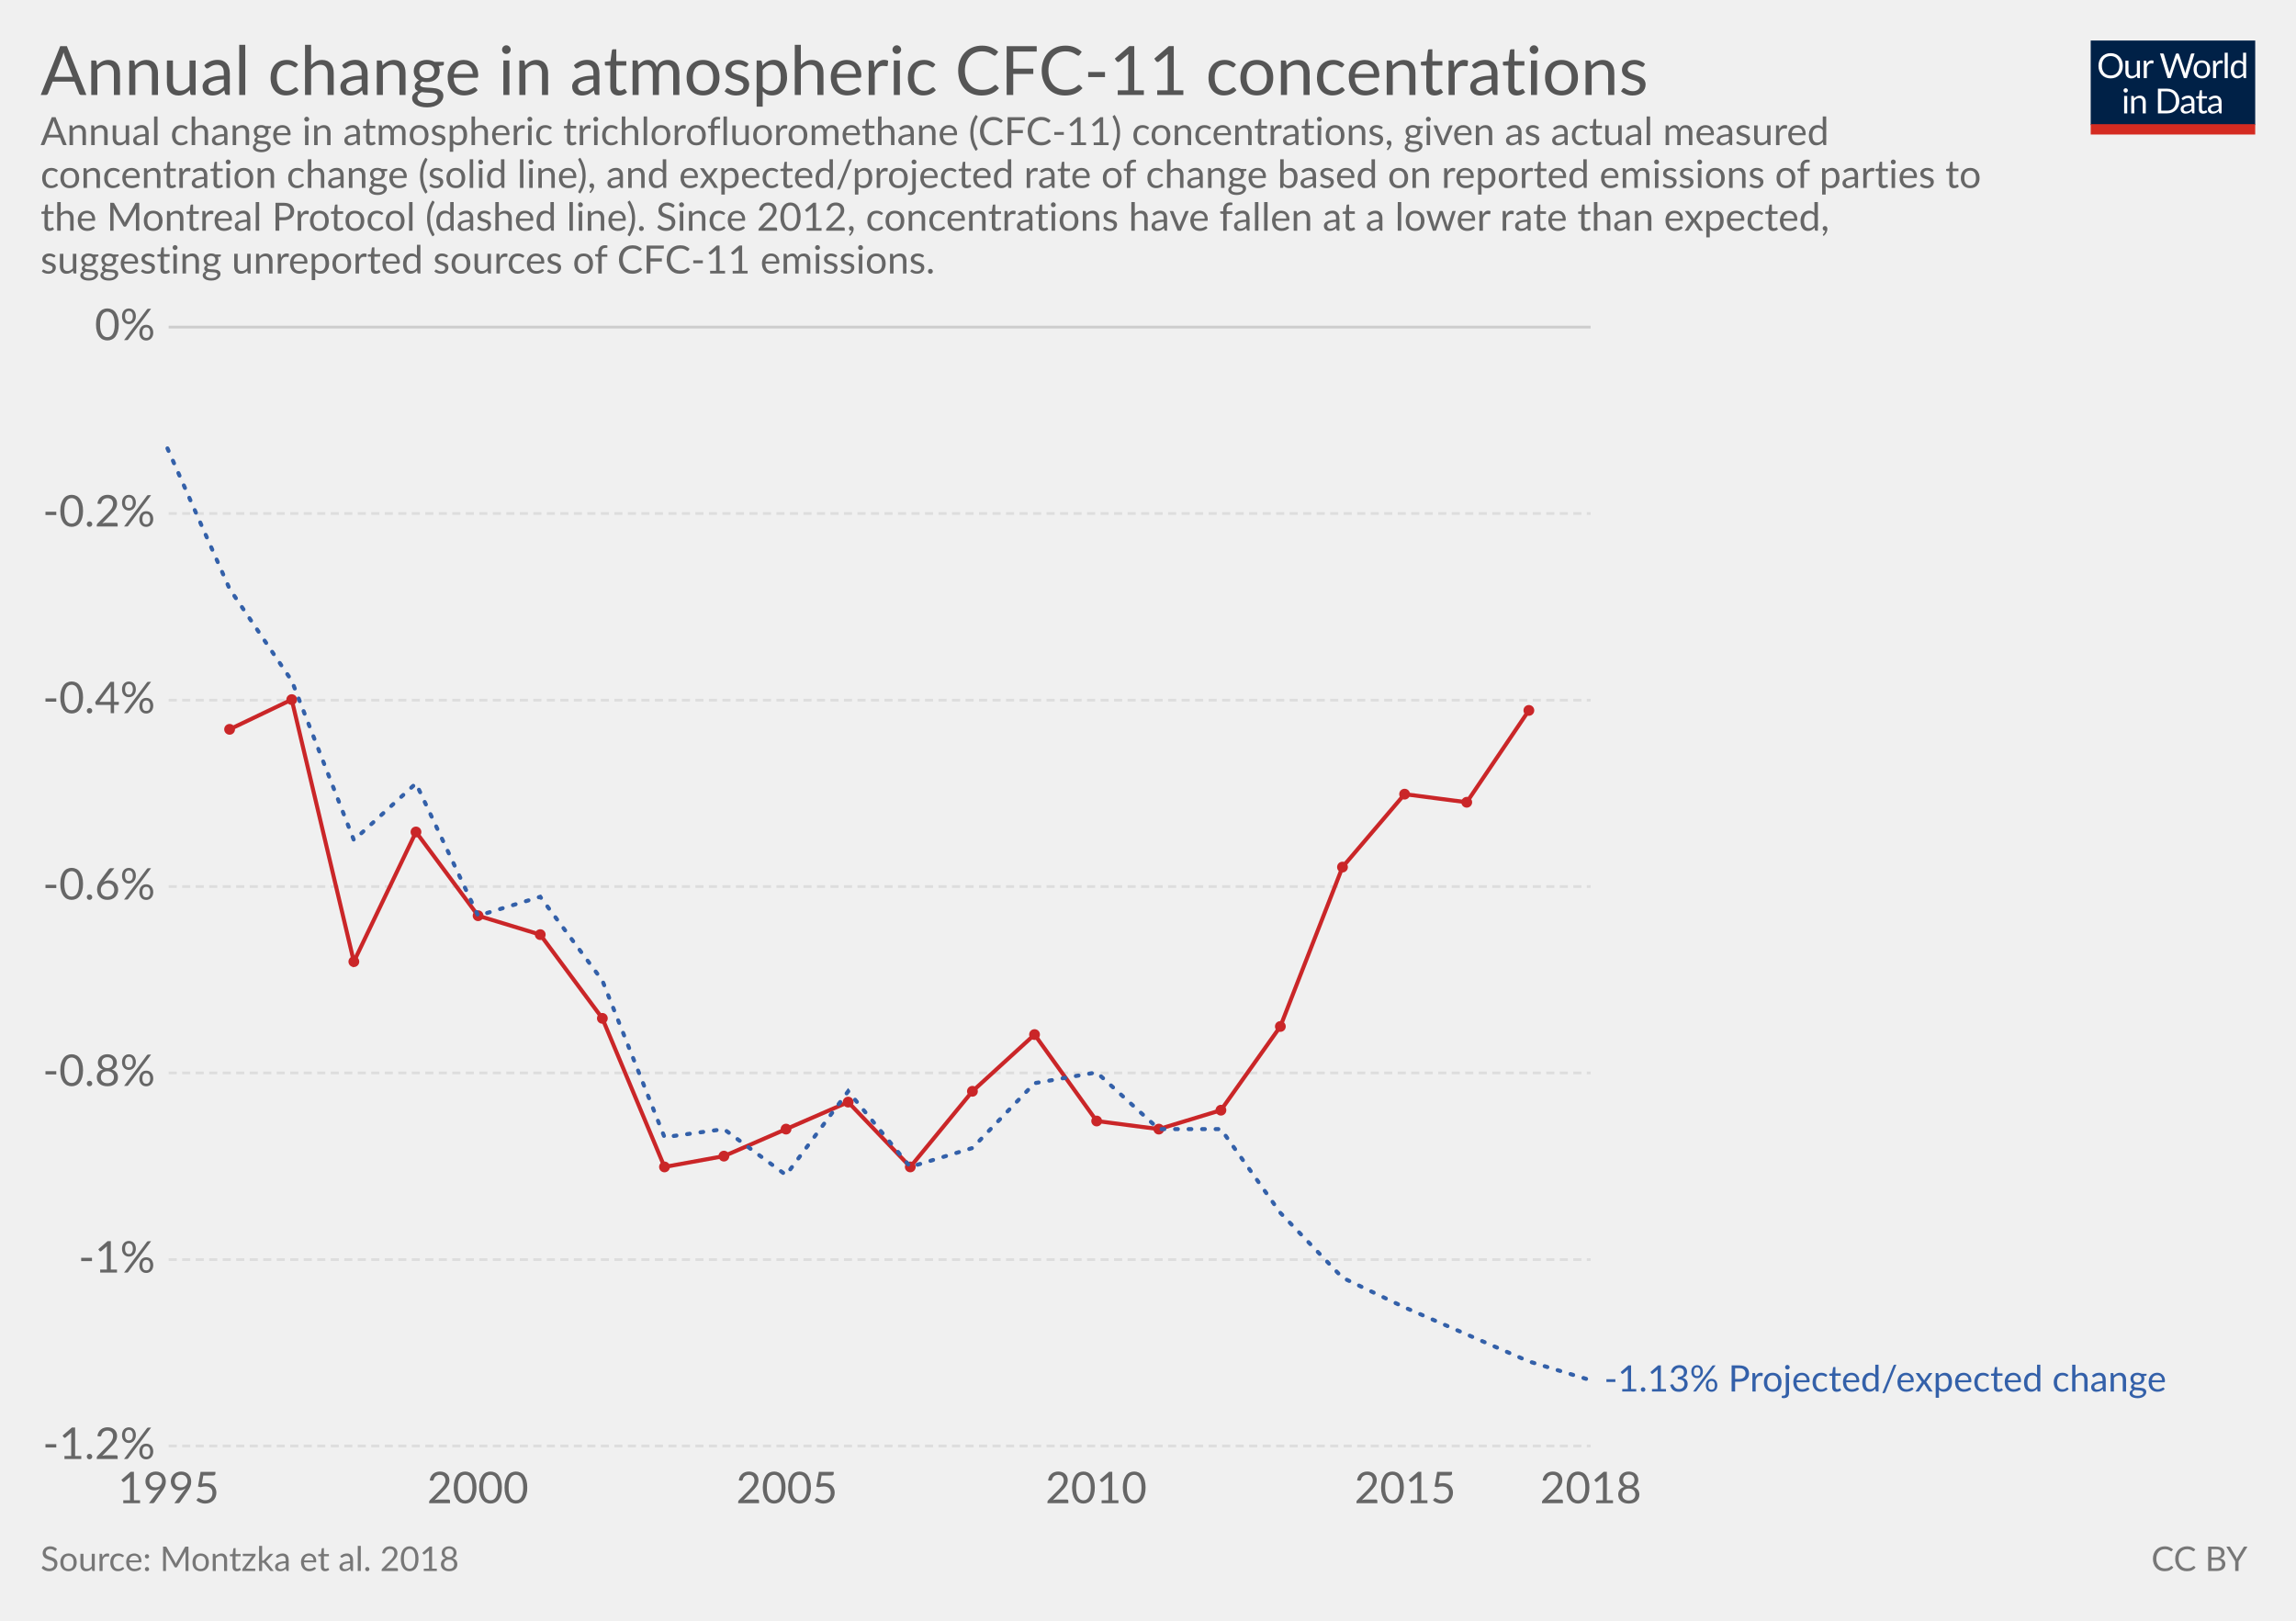
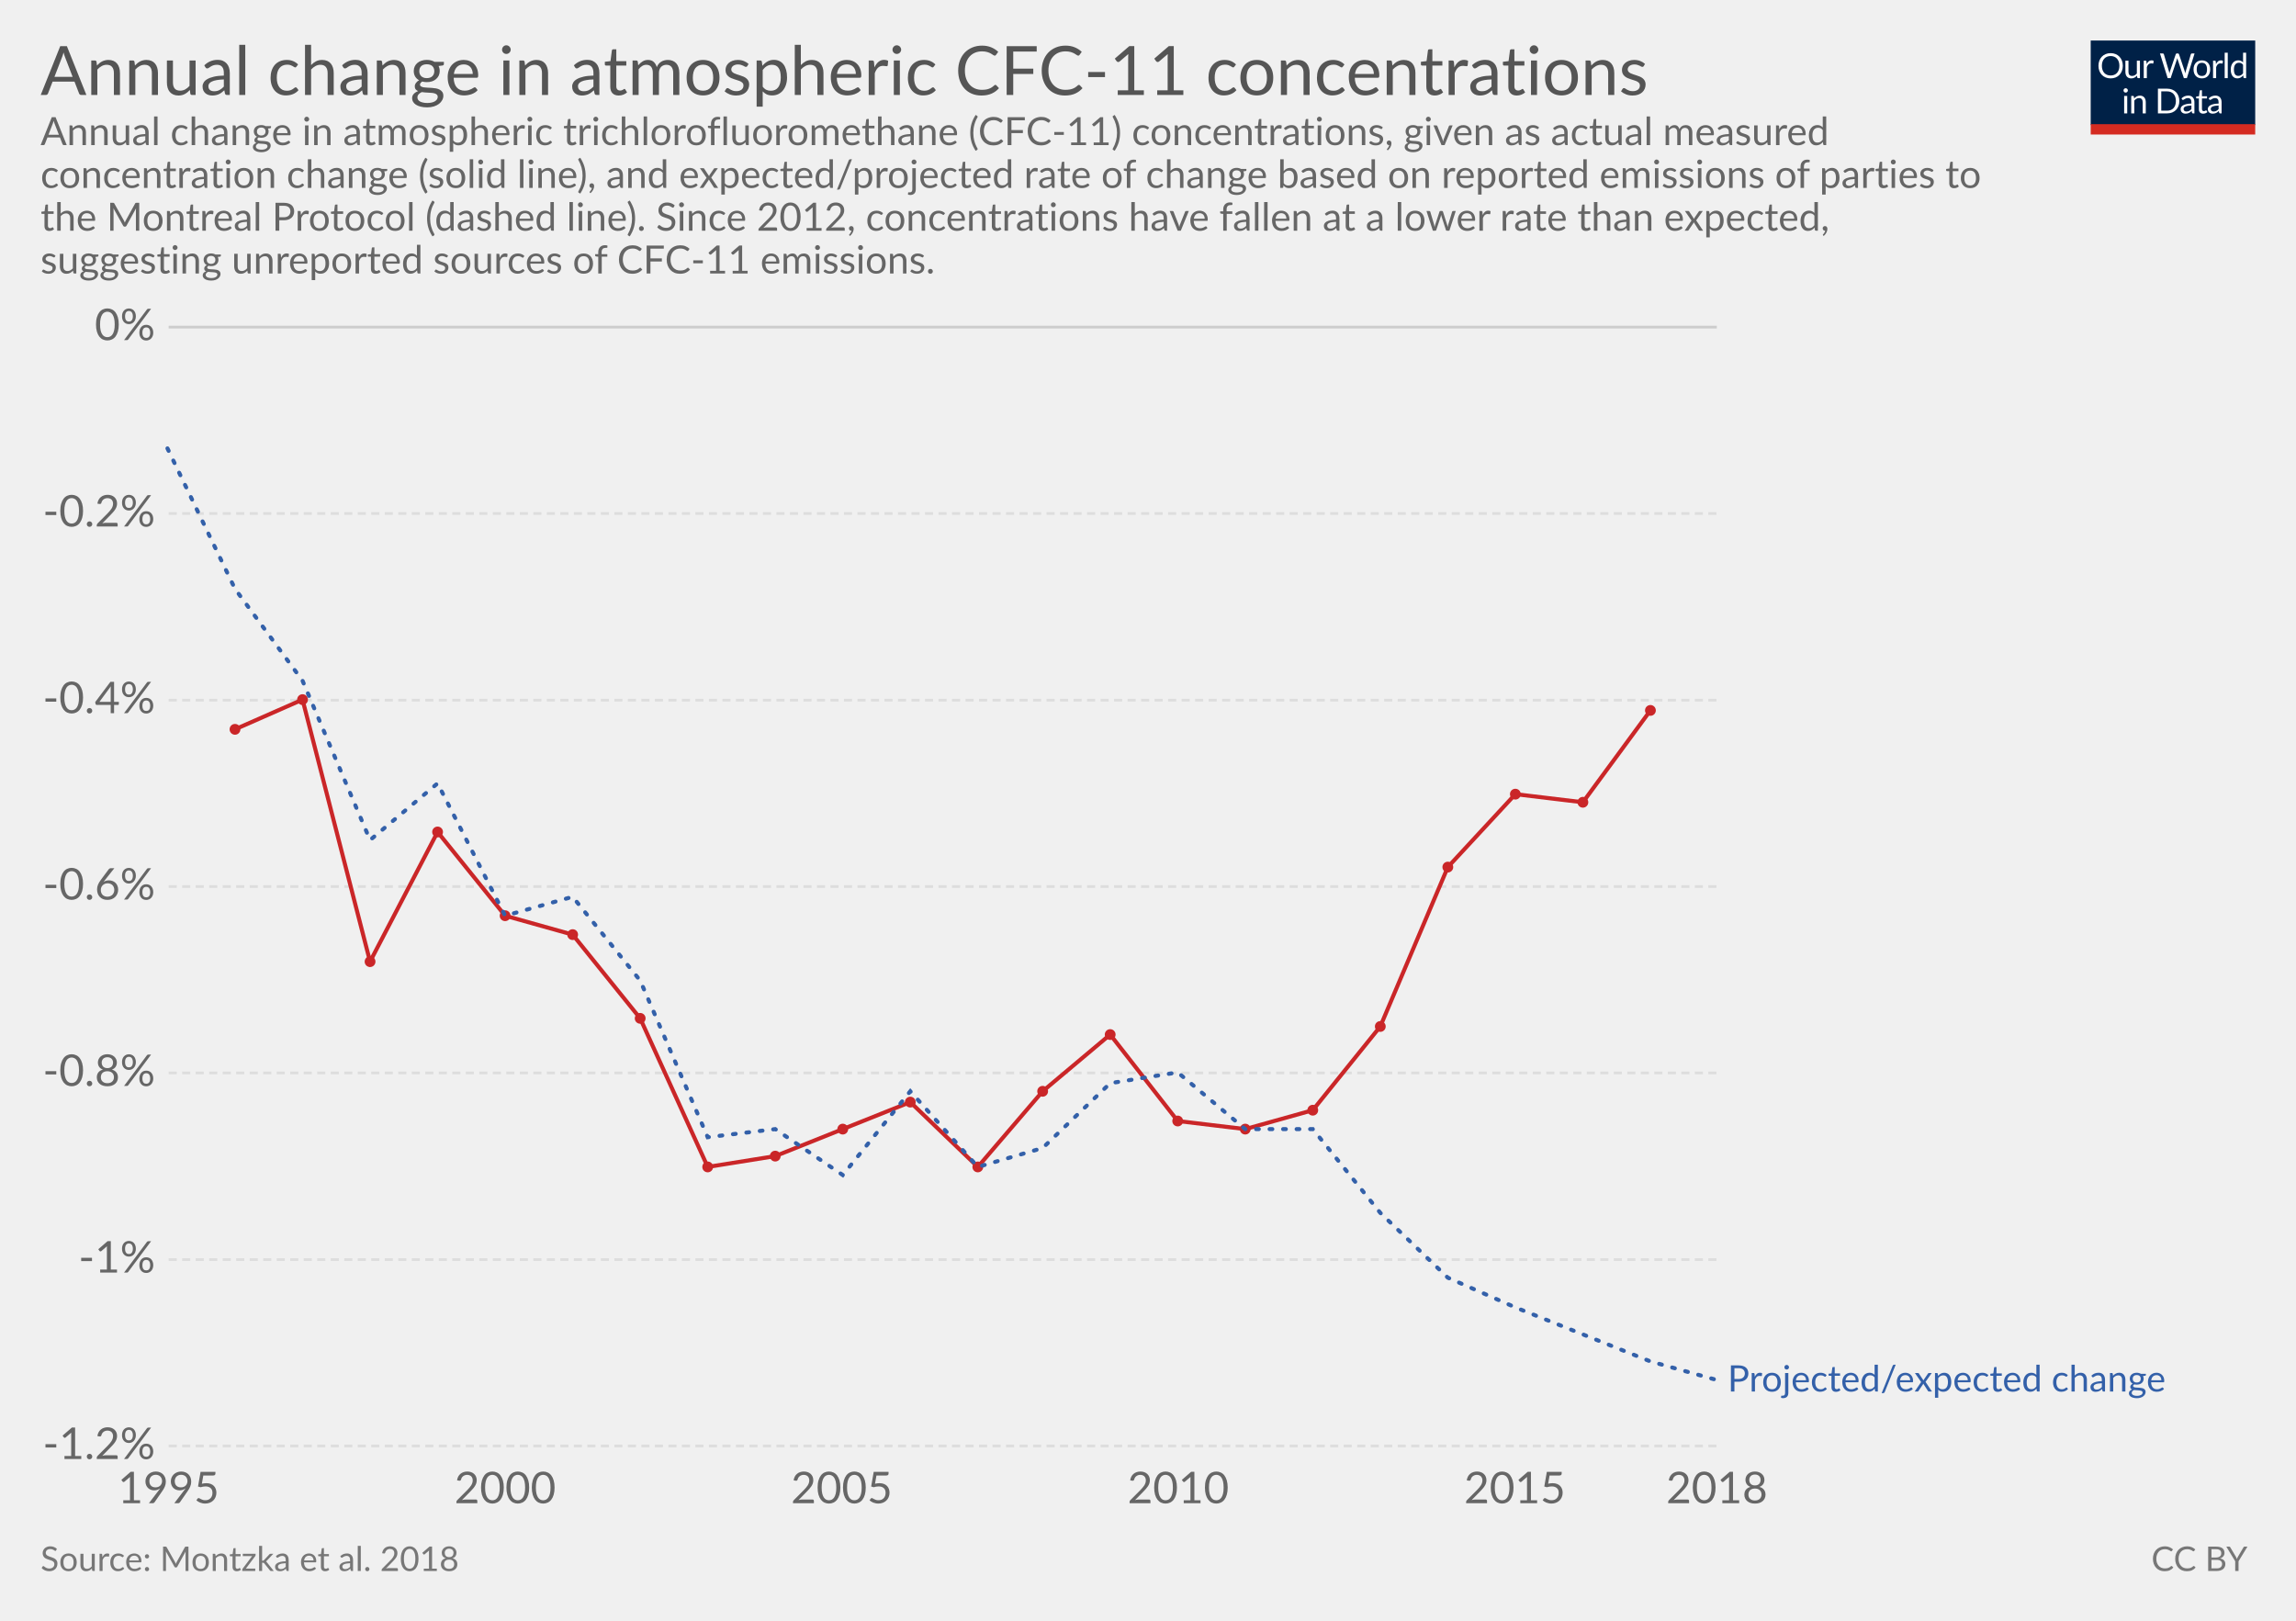
<svg xmlns="http://www.w3.org/2000/svg" version="1.1" style="font-family:Lato, 'Helvetica Neue', Helvetica, Arial, sans-serif;font-size:18px;background-color:white;text-rendering:optimizeLegibility;-webkit-font-smoothing:antialiased" width="850" height="600">
  <g class="HeaderView">
    <g transform="translate(774, 15) scale(0.29)">
      <svg width="210" height="120" viewBox="0 0 210 120" fill="none">
        <g clip-path="url(#clip0)">
          <path d="M0 0H210V107.89H0V0Z" fill="#002147" />
          <path d="M40.979 32.248C40.979 34.609 40.605 36.78 39.857 38.76C39.109 40.725 38.053 42.419 36.689 43.842C35.325 45.265 33.682 46.372 31.761 47.164C29.854 47.941 27.742 48.33 25.425 48.33C23.107 48.33 20.995 47.941 19.089 47.164C17.182 46.372 15.547 45.265 14.183 43.842C12.819 42.419 11.763 40.725 11.015 38.76C10.267 36.78 9.893 34.609 9.893 32.248C9.893 29.887 10.267 27.723 11.015 25.758C11.763 23.778 12.819 22.077 14.183 20.654C15.547 19.217 17.182 18.102 19.089 17.31C20.995 16.518 23.107 16.122 25.425 16.122C27.742 16.122 29.854 16.518 31.761 17.31C33.682 18.102 35.325 19.217 36.689 20.654C38.053 22.077 39.109 23.778 39.857 25.758C40.605 27.723 40.979 29.887 40.979 32.248ZM36.601 32.248C36.601 30.312 36.337 28.574 35.809 27.034C35.281 25.494 34.533 24.196 33.565 23.14C32.597 22.069 31.423 21.248 30.045 20.676C28.666 20.104 27.126 19.818 25.425 19.818C23.738 19.818 22.205 20.104 20.827 20.676C19.448 21.248 18.267 22.069 17.285 23.14C16.317 24.196 15.569 25.494 15.041 27.034C14.513 28.574 14.249 30.312 14.249 32.248C14.249 34.184 14.513 35.922 15.041 37.462C15.569 38.987 16.317 40.285 17.285 41.356C18.267 42.412 19.448 43.226 20.827 43.798C22.205 44.355 23.738 44.634 25.425 44.634C27.126 44.634 28.666 44.355 30.045 43.798C31.423 43.226 32.597 42.412 33.565 41.356C34.533 40.285 35.281 38.987 35.809 37.462C36.337 35.922 36.601 34.184 36.601 32.248ZM62.823 25.714V48H60.491C59.934 48 59.582 47.729 59.435 47.186L59.127 44.788C58.159 45.859 57.074 46.724 55.871 47.384C54.669 48.029 53.29 48.352 51.735 48.352C50.518 48.352 49.44 48.154 48.501 47.758C47.577 47.347 46.8 46.775 46.169 46.042C45.539 45.309 45.062 44.421 44.739 43.38C44.431 42.339 44.277 41.187 44.277 39.926V25.714H48.193V39.926C48.193 41.613 48.575 42.918 49.337 43.842C50.115 44.766 51.295 45.228 52.879 45.228C54.038 45.228 55.116 44.957 56.113 44.414C57.125 43.857 58.057 43.094 58.907 42.126V25.714H62.823ZM71.43 30.18C72.135 28.655 73 27.467 74.027 26.616C75.053 25.751 76.307 25.318 77.789 25.318C78.258 25.318 78.705 25.369 79.131 25.472C79.571 25.575 79.959 25.736 80.297 25.956L80.011 28.882C79.923 29.249 79.703 29.432 79.351 29.432C79.145 29.432 78.845 29.388 78.449 29.3C78.053 29.212 77.605 29.168 77.107 29.168C76.403 29.168 75.772 29.271 75.215 29.476C74.672 29.681 74.181 29.989 73.741 30.4C73.315 30.796 72.927 31.295 72.575 31.896C72.237 32.483 71.929 33.157 71.651 33.92V48H67.713V25.714H69.957C70.382 25.714 70.675 25.795 70.837 25.956C70.998 26.117 71.108 26.396 71.167 26.792L71.43 30.18ZM132.589 16.474L122.755 48H118.927L110.941 23.954C110.867 23.719 110.794 23.47 110.721 23.206C110.662 22.942 110.596 22.663 110.523 22.37C110.449 22.663 110.376 22.942 110.303 23.206C110.23 23.47 110.156 23.719 110.083 23.954L102.053 48H98.225L88.391 16.474H91.933C92.314 16.474 92.629 16.569 92.879 16.76C93.143 16.951 93.311 17.193 93.385 17.486L99.897 39.398C99.999 39.794 100.095 40.219 100.183 40.674C100.285 41.129 100.381 41.613 100.469 42.126C100.571 41.613 100.674 41.129 100.777 40.674C100.894 40.205 101.019 39.779 101.151 39.398L108.565 17.486C108.653 17.237 108.821 17.009 109.071 16.804C109.335 16.584 109.65 16.474 110.017 16.474H111.249C111.63 16.474 111.938 16.569 112.173 16.76C112.407 16.951 112.583 17.193 112.701 17.486L120.093 39.398C120.225 39.779 120.342 40.19 120.445 40.63C120.562 41.07 120.672 41.532 120.775 42.016C120.848 41.532 120.929 41.07 121.017 40.63C121.105 40.19 121.2 39.779 121.303 39.398L127.837 17.486C127.91 17.222 128.072 16.987 128.321 16.782C128.585 16.577 128.9 16.474 129.267 16.474H132.589ZM141.94 25.362C143.568 25.362 145.034 25.633 146.34 26.176C147.645 26.719 148.76 27.489 149.684 28.486C150.608 29.483 151.312 30.693 151.796 32.116C152.294 33.524 152.544 35.101 152.544 36.846C152.544 38.606 152.294 40.19 151.796 41.598C151.312 43.006 150.608 44.209 149.684 45.206C148.76 46.203 147.645 46.973 146.34 47.516C145.034 48.044 143.568 48.308 141.94 48.308C140.297 48.308 138.816 48.044 137.496 47.516C136.19 46.973 135.076 46.203 134.152 45.206C133.228 44.209 132.516 43.006 132.018 41.598C131.534 40.19 131.292 38.606 131.292 36.846C131.292 35.101 131.534 33.524 132.018 32.116C132.516 30.693 133.228 29.483 134.152 28.486C135.076 27.489 136.19 26.719 137.496 26.176C138.816 25.633 140.297 25.362 141.94 25.362ZM141.94 45.25C144.14 45.25 145.782 44.517 146.868 43.05C147.953 41.569 148.496 39.508 148.496 36.868C148.496 34.213 147.953 32.145 146.868 30.664C145.782 29.183 144.14 28.442 141.94 28.442C140.825 28.442 139.85 28.633 139.014 29.014C138.192 29.395 137.503 29.945 136.946 30.664C136.403 31.383 135.992 32.27 135.714 33.326C135.45 34.367 135.318 35.548 135.318 36.868C135.318 39.508 135.86 41.569 136.946 43.05C138.046 44.517 139.71 45.25 141.94 45.25ZM159.908 30.18C160.612 28.655 161.478 27.467 162.504 26.616C163.531 25.751 164.785 25.318 166.266 25.318C166.736 25.318 167.183 25.369 167.608 25.472C168.048 25.575 168.437 25.736 168.774 25.956L168.488 28.882C168.4 29.249 168.18 29.432 167.828 29.432C167.623 29.432 167.322 29.388 166.926 29.3C166.53 29.212 166.083 29.168 165.584 29.168C164.88 29.168 164.25 29.271 163.692 29.476C163.15 29.681 162.658 29.989 162.218 30.4C161.793 30.796 161.404 31.295 161.052 31.896C160.715 32.483 160.407 33.157 160.128 33.92V48H156.19V25.714H158.434C158.86 25.714 159.153 25.795 159.314 25.956C159.476 26.117 159.586 26.396 159.644 26.792L159.908 30.18ZM174.946 15.594V48H171.03V15.594H174.946ZM194.496 31.016C193.763 30.033 192.971 29.351 192.12 28.97C191.269 28.574 190.316 28.376 189.26 28.376C187.192 28.376 185.601 29.117 184.486 30.598C183.371 32.079 182.814 34.191 182.814 36.934C182.814 38.386 182.939 39.633 183.188 40.674C183.437 41.701 183.804 42.551 184.288 43.226C184.772 43.886 185.366 44.37 186.07 44.678C186.774 44.986 187.573 45.14 188.468 45.14C189.759 45.14 190.881 44.847 191.834 44.26C192.802 43.673 193.689 42.845 194.496 41.774V31.016ZM198.412 15.594V48H196.08C195.523 48 195.171 47.729 195.024 47.186L194.672 44.48C193.719 45.624 192.633 46.548 191.416 47.252C190.199 47.956 188.791 48.308 187.192 48.308C185.916 48.308 184.757 48.066 183.716 47.582C182.675 47.083 181.787 46.357 181.054 45.404C180.321 44.451 179.756 43.263 179.36 41.84C178.964 40.417 178.766 38.782 178.766 36.934C178.766 35.291 178.986 33.766 179.426 32.358C179.866 30.935 180.497 29.703 181.318 28.662C182.139 27.621 183.144 26.807 184.332 26.22C185.535 25.619 186.884 25.318 188.38 25.318C189.744 25.318 190.91 25.553 191.878 26.022C192.861 26.477 193.733 27.115 194.496 27.936V15.594H198.412ZM46.614 70.714V93H42.698V70.714H46.614ZM47.45 63.718C47.45 64.099 47.369 64.459 47.208 64.796C47.061 65.119 46.856 65.412 46.592 65.676C46.343 65.925 46.042 66.123 45.69 66.27C45.352 66.417 44.993 66.49 44.612 66.49C44.23 66.49 43.871 66.417 43.534 66.27C43.211 66.123 42.925 65.925 42.676 65.676C42.426 65.412 42.228 65.119 42.082 64.796C41.935 64.459 41.862 64.099 41.862 63.718C41.862 63.337 41.935 62.977 42.082 62.64C42.228 62.288 42.426 61.987 42.676 61.738C42.925 61.474 43.211 61.269 43.534 61.122C43.871 60.975 44.23 60.902 44.612 60.902C44.993 60.902 45.352 60.975 45.69 61.122C46.042 61.269 46.343 61.474 46.592 61.738C46.856 61.987 47.061 62.288 47.208 62.64C47.369 62.977 47.45 63.337 47.45 63.718ZM55.424 73.948C55.908 73.405 56.422 72.914 56.964 72.474C57.507 72.034 58.079 71.66 58.68 71.352C59.296 71.029 59.941 70.787 60.616 70.626C61.306 70.45 62.046 70.362 62.838 70.362C64.055 70.362 65.126 70.567 66.05 70.978C66.989 71.374 67.766 71.946 68.382 72.694C69.013 73.427 69.49 74.315 69.812 75.356C70.135 76.397 70.296 77.549 70.296 78.81V93H66.358V78.81C66.358 77.123 65.969 75.818 65.192 74.894C64.43 73.955 63.264 73.486 61.694 73.486C60.535 73.486 59.45 73.765 58.438 74.322C57.441 74.879 56.517 75.635 55.666 76.588V93H51.728V70.714H54.082C54.639 70.714 54.984 70.985 55.116 71.528L55.424 73.948ZM113.129 77.248C113.129 79.609 112.755 81.758 112.007 83.694C111.259 85.63 110.203 87.287 108.839 88.666C107.475 90.045 105.832 91.115 103.911 91.878C102.004 92.626 99.892 93 97.575 93H85.805V61.474H97.575C99.892 61.474 102.004 61.855 103.911 62.618C105.832 63.366 107.475 64.437 108.839 65.83C110.203 67.209 111.259 68.866 112.007 70.802C112.755 72.738 113.129 74.887 113.129 77.248ZM108.751 77.248C108.751 75.312 108.487 73.581 107.959 72.056C107.431 70.531 106.683 69.24 105.715 68.184C104.747 67.128 103.574 66.321 102.195 65.764C100.816 65.207 99.276 64.928 97.575 64.928H90.073V89.546H97.575C99.276 89.546 100.816 89.267 102.195 88.71C103.574 88.153 104.747 87.353 105.715 86.312C106.683 85.256 107.431 83.965 107.959 82.44C108.487 80.915 108.751 79.184 108.751 77.248ZM128.553 82.968C126.749 83.027 125.209 83.173 123.933 83.408C122.672 83.628 121.638 83.921 120.831 84.288C120.039 84.655 119.46 85.087 119.093 85.586C118.741 86.085 118.565 86.642 118.565 87.258C118.565 87.845 118.661 88.351 118.851 88.776C119.042 89.201 119.299 89.553 119.621 89.832C119.959 90.096 120.347 90.294 120.787 90.426C121.242 90.543 121.726 90.602 122.239 90.602C122.929 90.602 123.559 90.536 124.131 90.404C124.703 90.257 125.239 90.052 125.737 89.788C126.251 89.524 126.735 89.209 127.189 88.842C127.659 88.475 128.113 88.057 128.553 87.588V82.968ZM115.903 73.86C117.135 72.672 118.463 71.785 119.885 71.198C121.308 70.611 122.885 70.318 124.615 70.318C125.862 70.318 126.969 70.523 127.937 70.934C128.905 71.345 129.719 71.917 130.379 72.65C131.039 73.383 131.538 74.271 131.875 75.312C132.213 76.353 132.381 77.497 132.381 78.744V93H130.643C130.262 93 129.969 92.941 129.763 92.824C129.558 92.692 129.397 92.443 129.279 92.076L128.839 89.964C128.253 90.507 127.681 90.991 127.123 91.416C126.566 91.827 125.979 92.179 125.363 92.472C124.747 92.751 124.087 92.963 123.383 93.11C122.694 93.271 121.924 93.352 121.073 93.352C120.208 93.352 119.394 93.235 118.631 93C117.869 92.751 117.201 92.384 116.629 91.9C116.072 91.416 115.625 90.807 115.287 90.074C114.965 89.326 114.803 88.446 114.803 87.434C114.803 86.554 115.045 85.711 115.529 84.904C116.013 84.083 116.798 83.357 117.883 82.726C118.969 82.095 120.384 81.582 122.129 81.186C123.875 80.775 126.016 80.541 128.553 80.482V78.744C128.553 77.013 128.179 75.708 127.431 74.828C126.683 73.933 125.591 73.486 124.153 73.486C123.185 73.486 122.371 73.611 121.711 73.86C121.066 74.095 120.501 74.366 120.017 74.674C119.548 74.967 119.137 75.239 118.785 75.488C118.448 75.723 118.111 75.84 117.773 75.84C117.509 75.84 117.282 75.774 117.091 75.642C116.901 75.495 116.739 75.319 116.607 75.114L115.903 73.86ZM143.568 93.352C141.808 93.352 140.451 92.861 139.498 91.878C138.559 90.895 138.09 89.48 138.09 87.632V73.992H135.406C135.171 73.992 134.973 73.926 134.812 73.794C134.65 73.647 134.57 73.427 134.57 73.134V71.572L138.222 71.11L139.124 64.224C139.168 64.004 139.263 63.828 139.41 63.696C139.571 63.549 139.776 63.476 140.026 63.476H142.006V71.154H148.452V73.992H142.006V87.368C142.006 88.307 142.233 89.003 142.688 89.458C143.142 89.913 143.729 90.14 144.448 90.14C144.858 90.14 145.21 90.089 145.504 89.986C145.812 89.869 146.076 89.744 146.296 89.612C146.516 89.48 146.699 89.363 146.846 89.26C147.007 89.143 147.146 89.084 147.264 89.084C147.469 89.084 147.652 89.209 147.814 89.458L148.958 91.328C148.283 91.959 147.469 92.457 146.516 92.824C145.562 93.176 144.58 93.352 143.568 93.352ZM163.253 82.968C161.449 83.027 159.909 83.173 158.633 83.408C157.372 83.628 156.338 83.921 155.531 84.288C154.739 84.655 154.16 85.087 153.793 85.586C153.441 86.085 153.265 86.642 153.265 87.258C153.265 87.845 153.36 88.351 153.551 88.776C153.742 89.201 153.998 89.553 154.321 89.832C154.658 90.096 155.047 90.294 155.487 90.426C155.942 90.543 156.426 90.602 156.939 90.602C157.628 90.602 158.259 90.536 158.831 90.404C159.403 90.257 159.938 90.052 160.437 89.788C160.95 89.524 161.434 89.209 161.889 88.842C162.358 88.475 162.813 88.057 163.253 87.588V82.968ZM150.603 73.86C151.835 72.672 153.162 71.785 154.585 71.198C156.008 70.611 157.584 70.318 159.315 70.318C160.562 70.318 161.669 70.523 162.637 70.934C163.605 71.345 164.419 71.917 165.079 72.65C165.739 73.383 166.238 74.271 166.575 75.312C166.912 76.353 167.081 77.497 167.081 78.744V93H165.343C164.962 93 164.668 92.941 164.463 92.824C164.258 92.692 164.096 92.443 163.979 92.076L163.539 89.964C162.952 90.507 162.38 90.991 161.823 91.416C161.266 91.827 160.679 92.179 160.063 92.472C159.447 92.751 158.787 92.963 158.083 93.11C157.394 93.271 156.624 93.352 155.773 93.352C154.908 93.352 154.094 93.235 153.331 93C152.568 92.751 151.901 92.384 151.329 91.9C150.772 91.416 150.324 90.807 149.987 90.074C149.664 89.326 149.503 88.446 149.503 87.434C149.503 86.554 149.745 85.711 150.229 84.904C150.713 84.083 151.498 83.357 152.583 82.726C153.668 82.095 155.084 81.582 156.829 81.186C158.574 80.775 160.716 80.541 163.253 80.482V78.744C163.253 77.013 162.879 75.708 162.131 74.828C161.383 73.933 160.29 73.486 158.853 73.486C157.885 73.486 157.071 73.611 156.411 73.86C155.766 74.095 155.201 74.366 154.717 74.674C154.248 74.967 153.837 75.239 153.485 75.488C153.148 75.723 152.81 75.84 152.473 75.84C152.209 75.84 151.982 75.774 151.791 75.642C151.6 75.495 151.439 75.319 151.307 75.114L150.603 73.86Z" fill="white" />
          <rect y="106.789" width="210" height="13.211" fill="#D42B21" />
        </g>
        <defs>
          <clipPath id="clip0">
            <rect width="210" height="120" fill="white" />
          </clipPath>
        </defs>
      </svg>
    </g>
    <a href="https://ourworldindata.org/grapher/change-in-cfc-11-concentrations" target="_blank">
      <text font-size="25.20" x="15.0" y="35.2" fill="#555">
        <tspan x="15" y="35.16">Annual change in atmospheric CFC-11 concentrations</tspan>
      </text>
    </a>
    <text font-size="14.40" x="15.0" y="53.7" fill="#666">
      <tspan x="15" y="53.72">Annual change in atmospheric trichlorofluoromethane (CFC-11) concentrations, given as actual measured</tspan>
      <tspan x="15" y="69.56">concentration change (solid line), and expected/projected rate of change based on reported emissions of parties to</tspan>
      <tspan x="15" y="85.4">the Montreal Protocol (dashed line). Since 2012, concentrations have fallen at a lower rate than expected,</tspan>
      <tspan x="15" y="101.24">suggesting unreported sources of CFC-11 emissions. </tspan>
    </text>
  </g>
  <g class="LineChart">
    <defs>
-       <clipPath id="boundsClip-525">
+       <clipPath id="boundsClip-3">
        <rect x="52.444" y="0" width="830" height="870.8" />
      </clipPath>
    </defs>
    <g class="AxisBoxView">
      <g class="HorizontalAxis">
        <text x="62.4" y="556.5" fill="#666" text-anchor="middle" font-size="16.2">1995</text>
-         <text x="176.9" y="556.5" fill="#666" text-anchor="middle" font-size="16.2">2000</text>
-         <text x="291.3" y="556.5" fill="#666" text-anchor="middle" font-size="16.2">2005</text>
-         <text x="405.8" y="556.5" fill="#666" text-anchor="middle" font-size="16.2">2010</text>
-         <text x="520.2" y="556.5" fill="#666" text-anchor="middle" font-size="16.2">2015</text>
-         <text x="588.9" y="556.5" fill="#666" text-anchor="middle" font-size="16.2">2018</text>
+         <text x="187" y="556.5" fill="#666" text-anchor="middle" font-size="16.2">2000</text>
+         <text x="311.6" y="556.5" fill="#666" text-anchor="middle" font-size="16.2">2005</text>
+         <text x="436.2" y="556.5" fill="#666" text-anchor="middle" font-size="16.2">2010</text>
+         <text x="560.8" y="556.5" fill="#666" text-anchor="middle" font-size="16.2">2015</text>
+         <text x="635.6" y="556.5" fill="#666" text-anchor="middle" font-size="16.2">2018</text>
      </g>
      <g class="VerticalAxis">
        <text x="57.44" y="535.3" fill="#666" dominant-baseline="middle" text-anchor="end" font-size="16.2">-1.2%</text>
        <text x="57.44" y="466.3" fill="#666" dominant-baseline="middle" text-anchor="end" font-size="16.2">-1%</text>
        <text x="57.44" y="397.2" fill="#666" dominant-baseline="middle" text-anchor="end" font-size="16.2">-0.8%</text>
        <text x="57.44" y="328.2" fill="#666" dominant-baseline="middle" text-anchor="end" font-size="16.2">-0.6%</text>
        <text x="57.44" y="259.2" fill="#666" dominant-baseline="middle" text-anchor="end" font-size="16.2">-0.4%</text>
        <text x="57.44" y="190.1" fill="#666" dominant-baseline="middle" text-anchor="end" font-size="16.2">-0.2%</text>
        <text x="57.44" y="121.1" fill="#666" dominant-baseline="middle" text-anchor="end" font-size="16.2">0%</text>
      </g>
      <g class="AxisGridLines">
-         <line x1="62.44" y1="535.3" x2="588.86" y2="535.3" stroke="#ddd" stroke-dasharray="3,2" />
-         <line x1="62.44" y1="466.3" x2="588.86" y2="466.3" stroke="#ddd" stroke-dasharray="3,2" />
-         <line x1="62.44" y1="397.2" x2="588.86" y2="397.2" stroke="#ddd" stroke-dasharray="3,2" />
-         <line x1="62.44" y1="328.2" x2="588.86" y2="328.2" stroke="#ddd" stroke-dasharray="3,2" />
-         <line x1="62.44" y1="259.2" x2="588.86" y2="259.2" stroke="#ddd" stroke-dasharray="3,2" />
-         <line x1="62.44" y1="190.1" x2="588.86" y2="190.1" stroke="#ddd" stroke-dasharray="3,2" />
-         <line x1="62.44" y1="121.1" x2="588.86" y2="121.1" stroke="#ccc" />
+         <line x1="62.44" y1="535.3" x2="635.57" y2="535.3" stroke="#ddd" stroke-dasharray="3,2" />
+         <line x1="62.44" y1="466.3" x2="635.57" y2="466.3" stroke="#ddd" stroke-dasharray="3,2" />
+         <line x1="62.44" y1="397.2" x2="635.57" y2="397.2" stroke="#ddd" stroke-dasharray="3,2" />
+         <line x1="62.44" y1="328.2" x2="635.57" y2="328.2" stroke="#ddd" stroke-dasharray="3,2" />
+         <line x1="62.44" y1="259.2" x2="635.57" y2="259.2" stroke="#ddd" stroke-dasharray="3,2" />
+         <line x1="62.44" y1="190.1" x2="635.57" y2="190.1" stroke="#ddd" stroke-dasharray="3,2" />
+         <line x1="62.44" y1="121.1" x2="635.57" y2="121.1" stroke="#ccc" />
      </g>
    </g>
-     <g clip-path="url(#boundsClip-525)">
-       <g class="HeightedLegend">
+     <g clip-path="url(#boundsClip-3)">
+       <g class="HeightedLegend" style="cursor:default">
        <g class="legendMark">
-           <rect x="588.86" y="504.35" width="246.14" height="13.5" fill="#fff" opacity="0" />
-           <text font-size="13.50" x="593.9" y="515.1" fill="#3360a9">
-             <tspan x="593.86" y="515.15">-1.13% Projected/expected change</tspan>
+           <rect x="635.57" y="504.35" width="199.43" height="13.5" fill="#fff" opacity="0" />
+           <text font-size="13.50" x="639.6" y="515.1" fill="#3360a9">
+             <tspan x="639.57" y="515.15">Projected/expected change</tspan>
          </text>
        </g>
      </g>
      <g class="Lines">
-         <rect x="62" y="121" width="526" height="414" fill="rgba(255,255,255,0)" opacity="0" />
+         <rect x="62" y="121" width="573" height="414" fill="rgba(255,255,255,0)" opacity="0" />
        <g class="key-World_0">
-           <path stroke="#ca2628" stroke-linecap="round" d="M85 270L108 259L131 356L154 308L177 339L200 346L223 377L246 432L268 428L291 418L314 408L337 432L360 404L383 383L406 415L429 418L452 411L474 380L497 321L520 294L543 297L566 263" fill="none" stroke-width="1.5" />
+           <path stroke="#ca2628" stroke-linecap="round" d="M87 270L112 259L137 356L162 308L187 339L212 346L237 377L262 432L287 428L312 418L337 408L362 432L386 404L411 383L436 415L461 418L486 411L511 380L536 321L561 294L586 297L611 263" fill="none" stroke-width="1.5" />
          <g fill="#ca2628">
-             <circle cx="85" cy="270" r="2" />
-             <circle cx="108" cy="259" r="2" />
-             <circle cx="131" cy="356" r="2" />
-             <circle cx="154" cy="308" r="2" />
-             <circle cx="177" cy="339" r="2" />
-             <circle cx="200" cy="346" r="2" />
-             <circle cx="223" cy="377" r="2" />
-             <circle cx="246" cy="432" r="2" />
-             <circle cx="268" cy="428" r="2" />
-             <circle cx="291" cy="418" r="2" />
-             <circle cx="314" cy="408" r="2" />
-             <circle cx="337" cy="432" r="2" />
-             <circle cx="360" cy="404" r="2" />
-             <circle cx="383" cy="383" r="2" />
-             <circle cx="406" cy="415" r="2" />
-             <circle cx="429" cy="418" r="2" />
-             <circle cx="452" cy="411" r="2" />
-             <circle cx="474" cy="380" r="2" />
-             <circle cx="497" cy="321" r="2" />
-             <circle cx="520" cy="294" r="2" />
-             <circle cx="543" cy="297" r="2" />
-             <circle cx="566" cy="263" r="2" />
+             <circle cx="87" cy="270" r="2" />
+             <circle cx="112" cy="259" r="2" />
+             <circle cx="137" cy="356" r="2" />
+             <circle cx="162" cy="308" r="2" />
+             <circle cx="187" cy="339" r="2" />
+             <circle cx="212" cy="346" r="2" />
+             <circle cx="237" cy="377" r="2" />
+             <circle cx="262" cy="432" r="2" />
+             <circle cx="287" cy="428" r="2" />
+             <circle cx="312" cy="418" r="2" />
+             <circle cx="337" cy="408" r="2" />
+             <circle cx="362" cy="432" r="2" />
+             <circle cx="386" cy="404" r="2" />
+             <circle cx="411" cy="383" r="2" />
+             <circle cx="436" cy="415" r="2" />
+             <circle cx="461" cy="418" r="2" />
+             <circle cx="486" cy="411" r="2" />
+             <circle cx="511" cy="380" r="2" />
+             <circle cx="536" cy="321" r="2" />
+             <circle cx="561" cy="294" r="2" />
+             <circle cx="586" cy="297" r="2" />
+             <circle cx="611" cy="263" r="2" />
          </g>
        </g>
        <g class="key-World_1">
-           <path stroke="#3360a9" stroke-linecap="round" d="M62 166L85 218L108 252L131 311L154 290L177 339L200 332L223 363L246 421L268 418L291 435L314 404L337 432L360 425L383 401L406 397L429 418L452 418L474 449L497 473L520 484L543 494L566 504L589 511" fill="none" stroke-width="1.5" stroke-dasharray="1,4" />
+           <path stroke="#3360a9" stroke-linecap="round" d="M62 166L87 218L112 252L137 311L162 290L187 339L212 332L237 363L262 421L287 418L312 435L337 404L362 432L386 425L411 401L436 397L461 418L486 418L511 449L536 473L561 484L586 494L611 504L636 511" fill="none" stroke-width="1.5" stroke-dasharray="1,4" />
        </g>
      </g>
    </g>
  </g>
  <g class="SourcesFooter" style="fill:#777">
    <g class="clickable" style="fill:#777">
      <text font-size="12.60" x="15.0" y="581.6">
        <tspan x="15" y="581.58">Source: Montzka et al. 2018</tspan>
      </text>
    </g>
    <text font-size="12.60" x="796.4" y="581.6">
      <tspan x="796.444" y="581.58">
        <a style="fill: #777;" class="cclogo" href="http://creativecommons.org/licenses/by/4.0/deed.en_US" target="_blank">CC BY</a>
      </tspan>
    </text>
  </g>
</svg>
